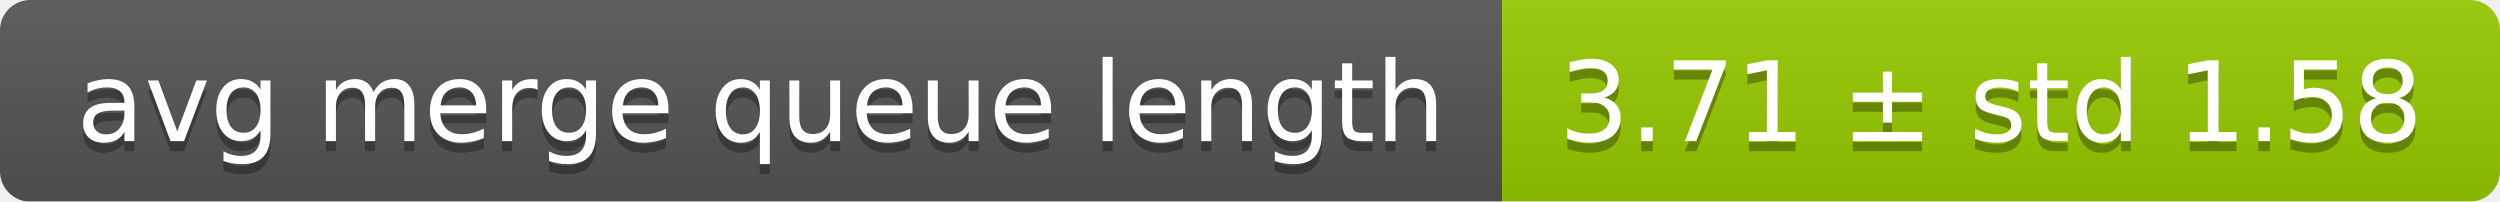
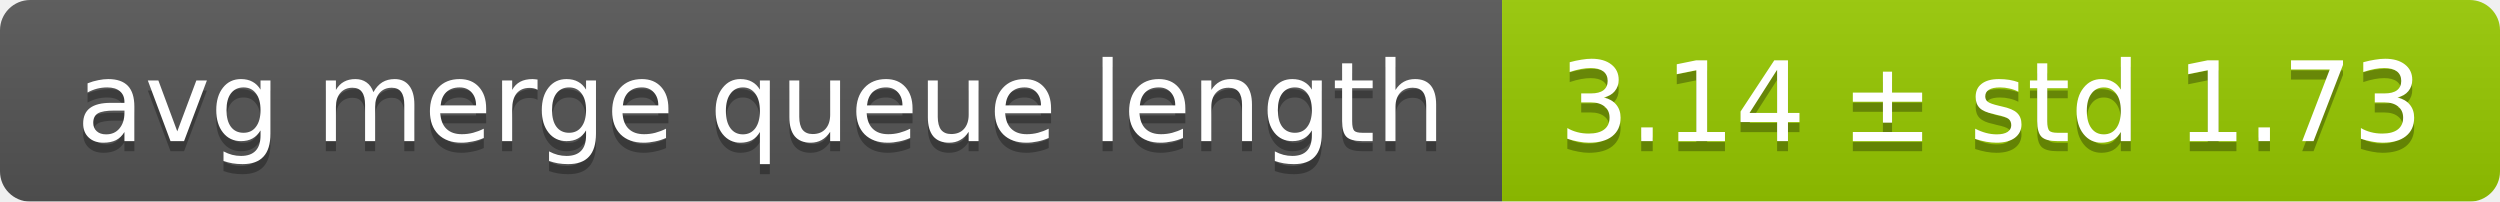
<svg xmlns="http://www.w3.org/2000/svg" width="248" height="20">
  <linearGradient id="smooth" x2="0" y2="100%">
    <stop offset="0" stop-color="#bbb" stop-opacity=".1" />
    <stop offset="1" stop-opacity=".1" />
  </linearGradient>
  <mask id="round">
    <rect width="248" height="20" rx="3" fill="#fff" />
  </mask>
  <g mask="url(#round)">
    <rect width="149" height="20" fill="#555" />
    <rect x="149" width="99" height="20" fill="#97ca00" />
    <rect width="248" height="20" fill="url(#smooth)" />
  </g>
  <g fill="#fff" text-anchor="middle" font-family="DejaVu Sans,Verdana,Geneva,sans-serif" font-size="11">
    <text x="75.5" y="15" fill="#010101" fill-opacity=".3">avg merge queue length</text>
    <text x="75.5" y="14">avg merge queue length</text>
-     <text x="197.5" y="15" fill="#010101" fill-opacity=".3">3.71 ± std 1.58</text>
-     <text x="197.5" y="14">3.71 ± std 1.58</text>
+     <text x="197.5" y="15" fill="#010101" fill-opacity=".3">3.14 ± std 1.73</text>
+     <text x="197.5" y="14">3.14 ± std 1.73</text>
  </g>
</svg>
